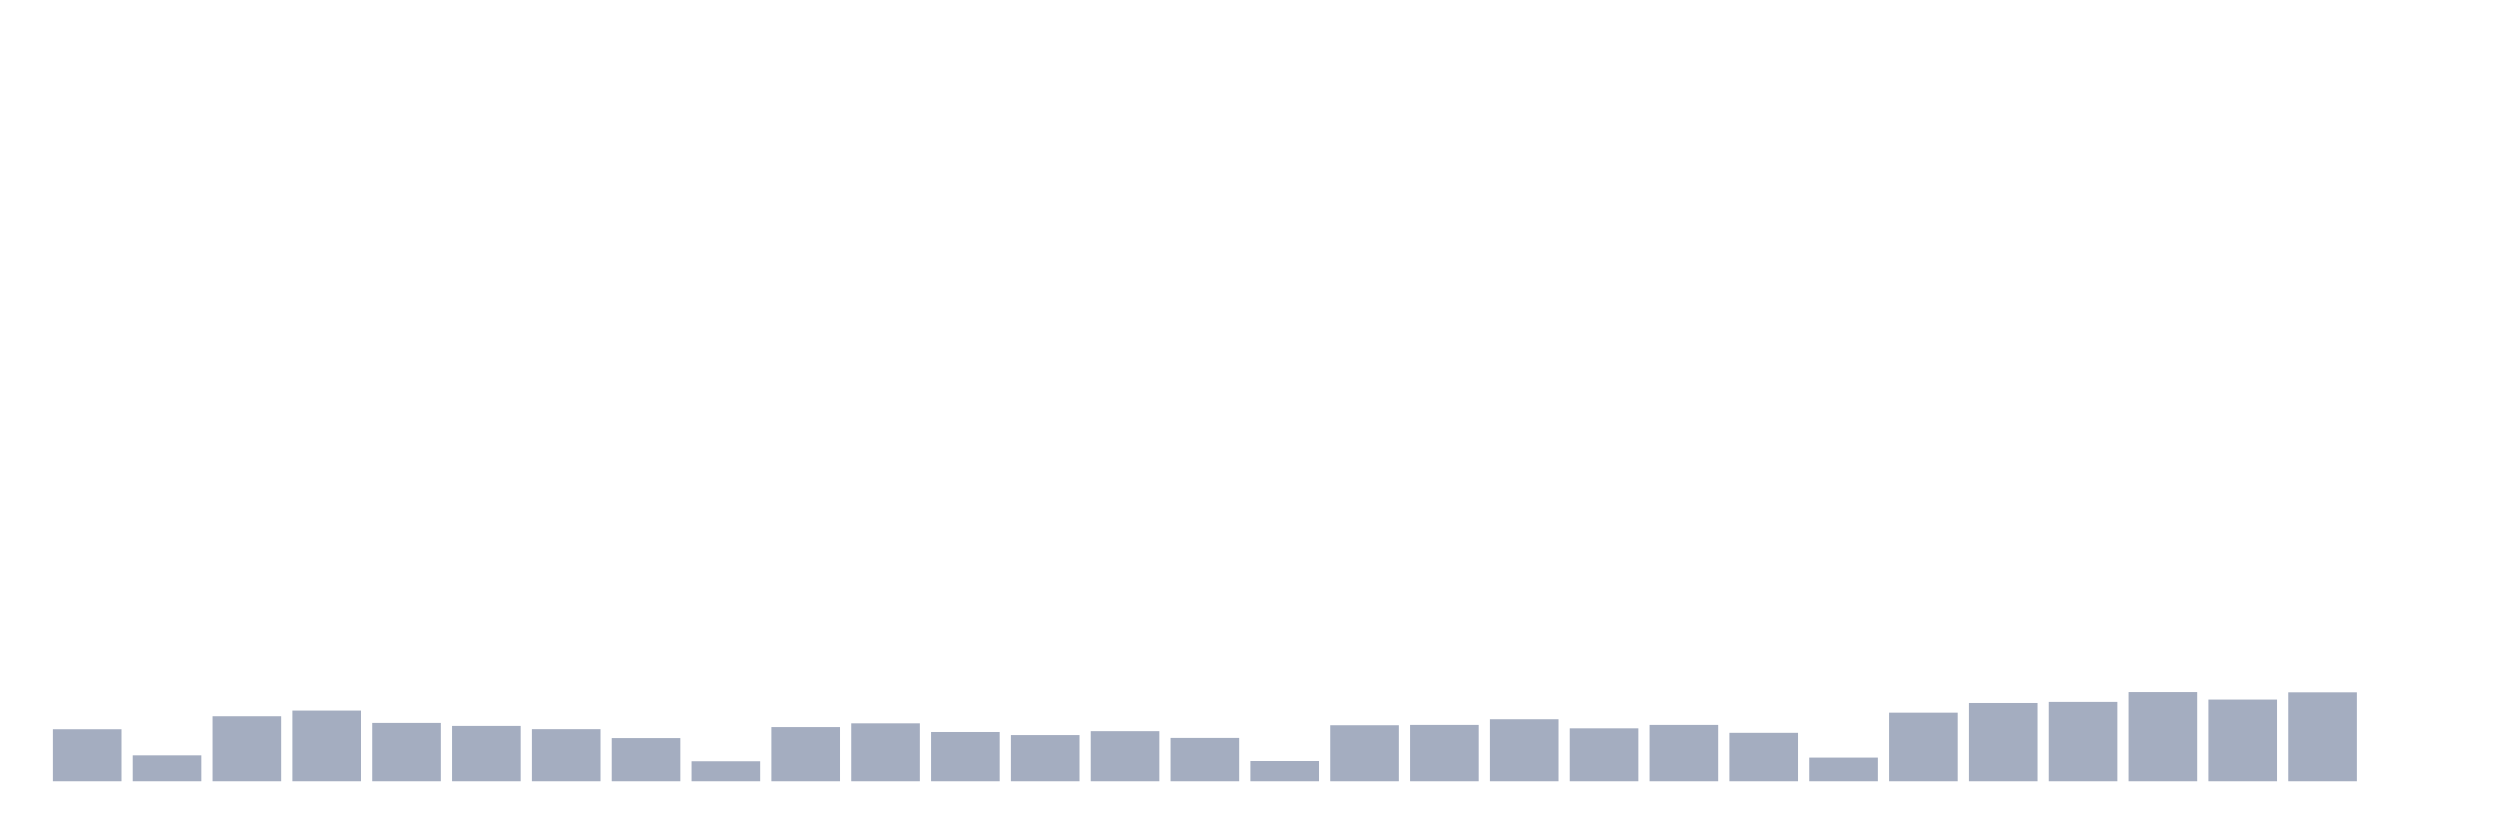
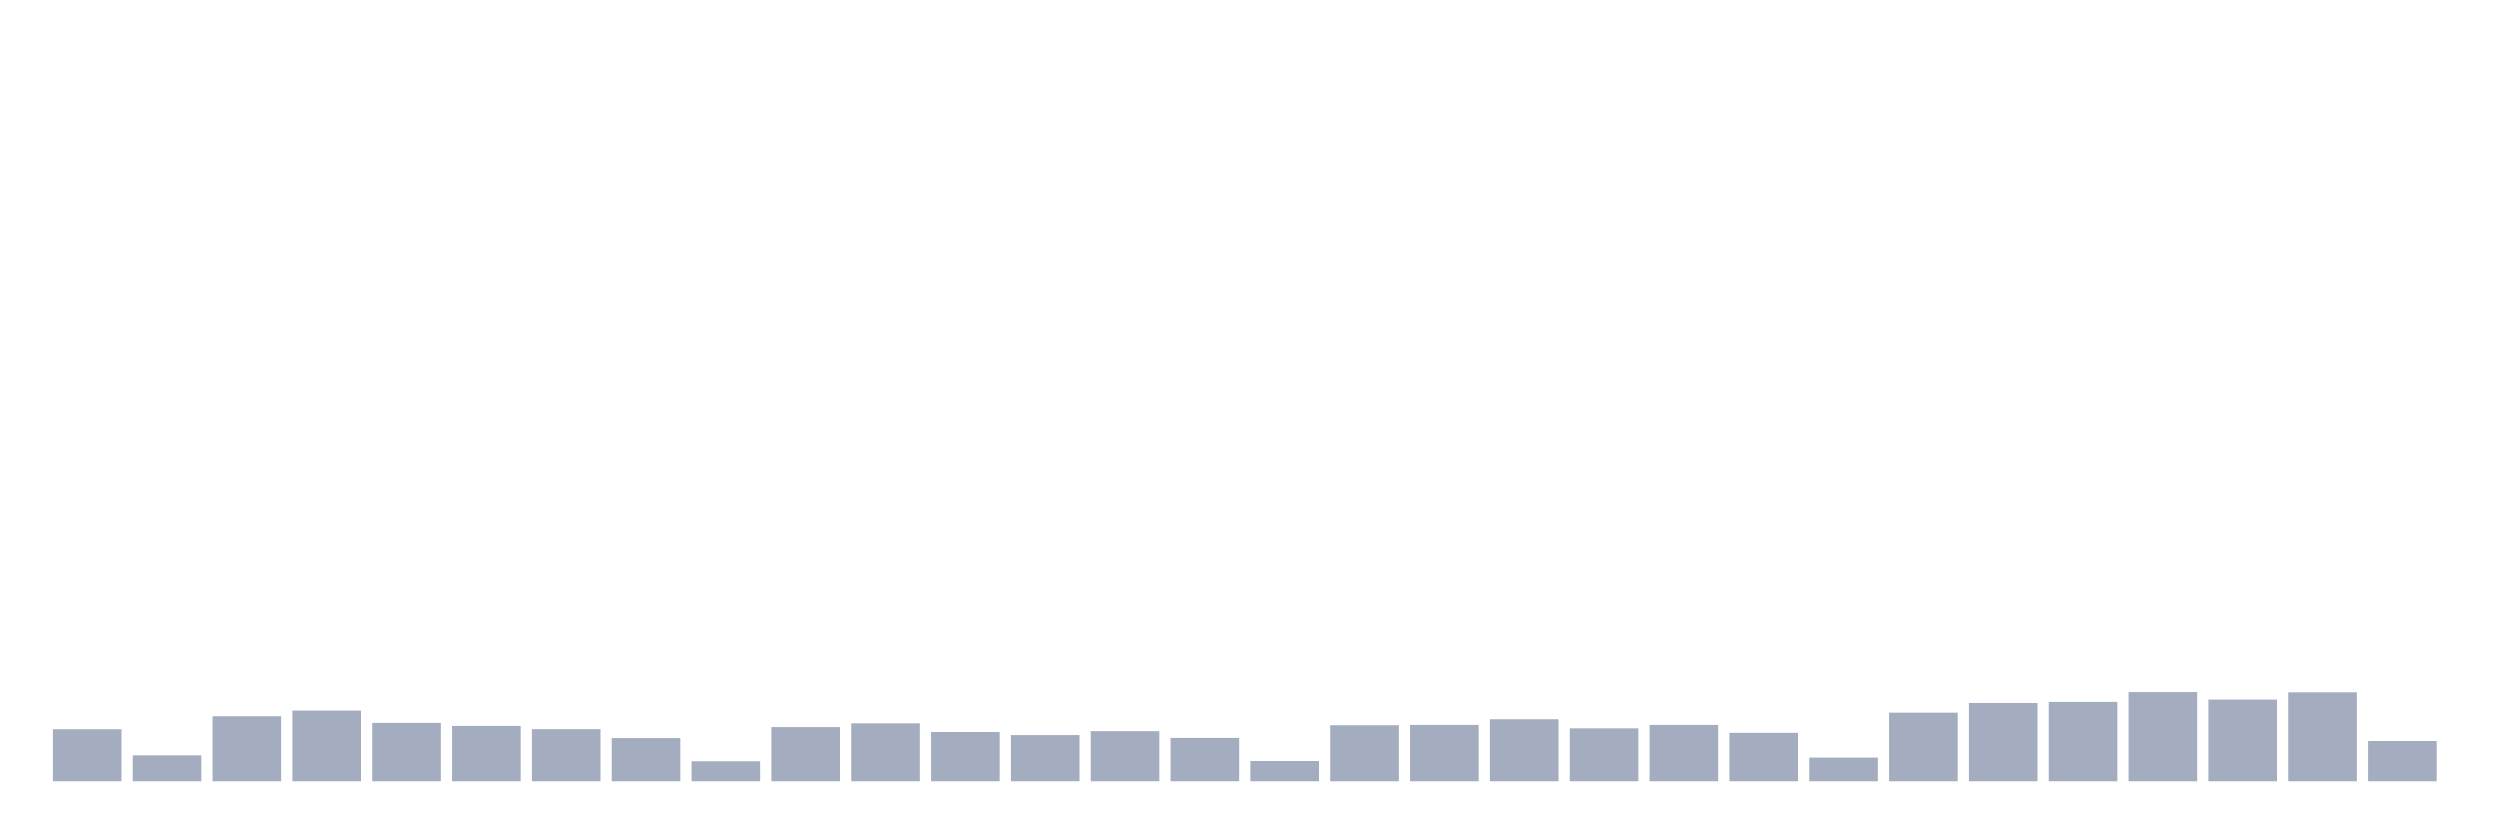
<svg xmlns="http://www.w3.org/2000/svg" viewBox="0 0 480 160">
  <g transform="translate(10,10)">
    <rect class="bar" x="0.153" width="13.175" y="130.013" height="9.987" fill="rgb(164,173,192)" />
    <rect class="bar" x="15.482" width="13.175" y="135.023" height="4.977" fill="rgb(164,173,192)" />
    <rect class="bar" x="30.81" width="13.175" y="127.516" height="12.484" fill="rgb(164,173,192)" />
    <rect class="bar" x="46.138" width="13.175" y="126.428" height="13.572" fill="rgb(164,173,192)" />
    <rect class="bar" x="61.466" width="13.175" y="128.797" height="11.203" fill="rgb(164,173,192)" />
    <rect class="bar" x="76.794" width="13.175" y="129.373" height="10.627" fill="rgb(164,173,192)" />
    <rect class="bar" x="92.123" width="13.175" y="129.997" height="10.003" fill="rgb(164,173,192)" />
    <rect class="bar" x="107.451" width="13.175" y="131.71" height="8.29" fill="rgb(164,173,192)" />
    <rect class="bar" x="122.779" width="13.175" y="136.159" height="3.841" fill="rgb(164,173,192)" />
    <rect class="bar" x="138.107" width="13.175" y="129.597" height="10.403" fill="rgb(164,173,192)" />
    <rect class="bar" x="153.436" width="13.175" y="128.877" height="11.123" fill="rgb(164,173,192)" />
    <rect class="bar" x="168.764" width="13.175" y="130.541" height="9.459" fill="rgb(164,173,192)" />
    <rect class="bar" x="184.092" width="13.175" y="131.133" height="8.867" fill="rgb(164,173,192)" />
    <rect class="bar" x="199.42" width="13.175" y="130.381" height="9.619" fill="rgb(164,173,192)" />
    <rect class="bar" x="214.748" width="13.175" y="131.678" height="8.322" fill="rgb(164,173,192)" />
    <rect class="bar" x="230.077" width="13.175" y="136.111" height="3.889" fill="rgb(164,173,192)" />
    <rect class="bar" x="245.405" width="13.175" y="129.245" height="10.755" fill="rgb(164,173,192)" />
    <rect class="bar" x="260.733" width="13.175" y="129.181" height="10.819" fill="rgb(164,173,192)" />
    <rect class="bar" x="276.061" width="13.175" y="128.092" height="11.908" fill="rgb(164,173,192)" />
    <rect class="bar" x="291.39" width="13.175" y="129.837" height="10.163" fill="rgb(164,173,192)" />
    <rect class="bar" x="306.718" width="13.175" y="129.181" height="10.819" fill="rgb(164,173,192)" />
    <rect class="bar" x="322.046" width="13.175" y="130.701" height="9.299" fill="rgb(164,173,192)" />
    <rect class="bar" x="337.374" width="13.175" y="135.455" height="4.545" fill="rgb(164,173,192)" />
    <rect class="bar" x="352.702" width="13.175" y="126.828" height="13.172" fill="rgb(164,173,192)" />
    <rect class="bar" x="368.031" width="13.175" y="124.972" height="15.028" fill="rgb(164,173,192)" />
    <rect class="bar" x="383.359" width="13.175" y="124.763" height="15.237" fill="rgb(164,173,192)" />
    <rect class="bar" x="398.687" width="13.175" y="122.875" height="17.125" fill="rgb(164,173,192)" />
    <rect class="bar" x="414.015" width="13.175" y="124.315" height="15.685" fill="rgb(164,173,192)" />
    <rect class="bar" x="429.344" width="13.175" y="122.923" height="17.077" fill="rgb(164,173,192)" />
-     <rect class="bar" x="444.672" width="13.175" y="140" height="0" fill="rgb(164,173,192)" />
+     <rect class="bar" x="444.672" width="13.175" y="132.27" height="7.73" fill="rgb(164,173,192)" />
  </g>
</svg>
